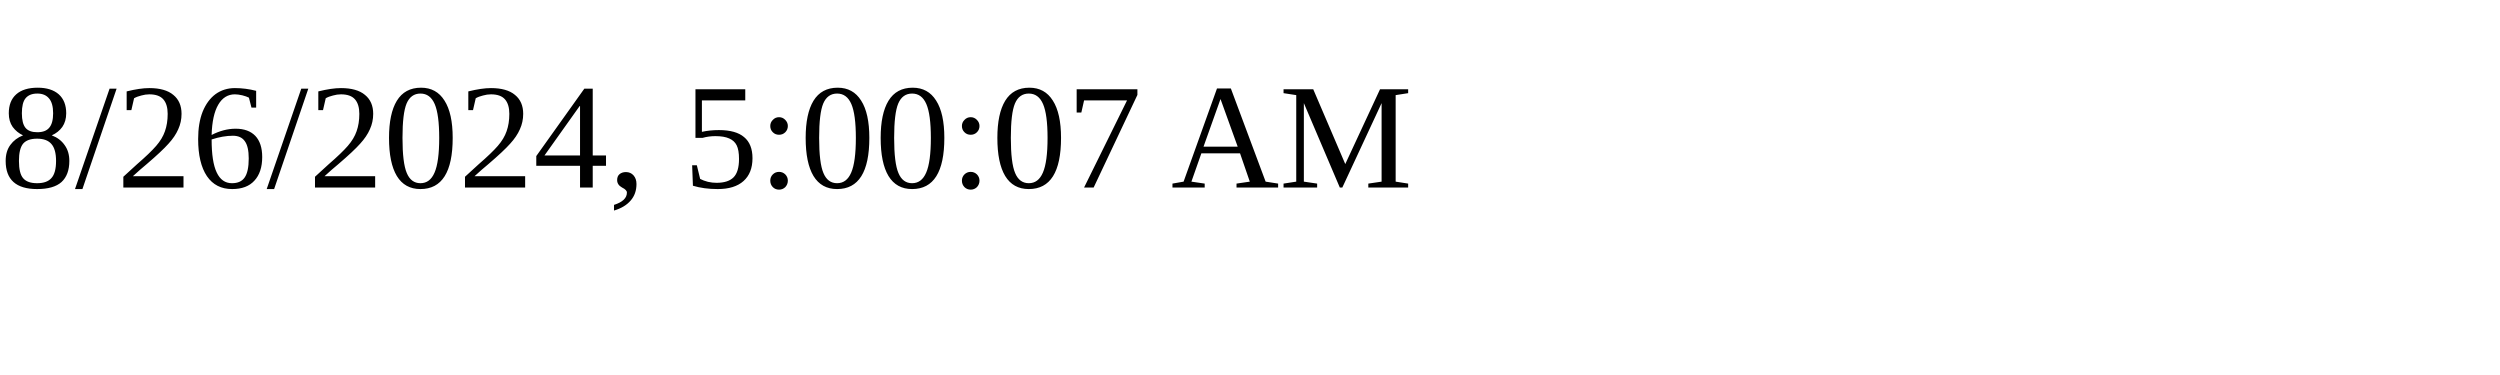
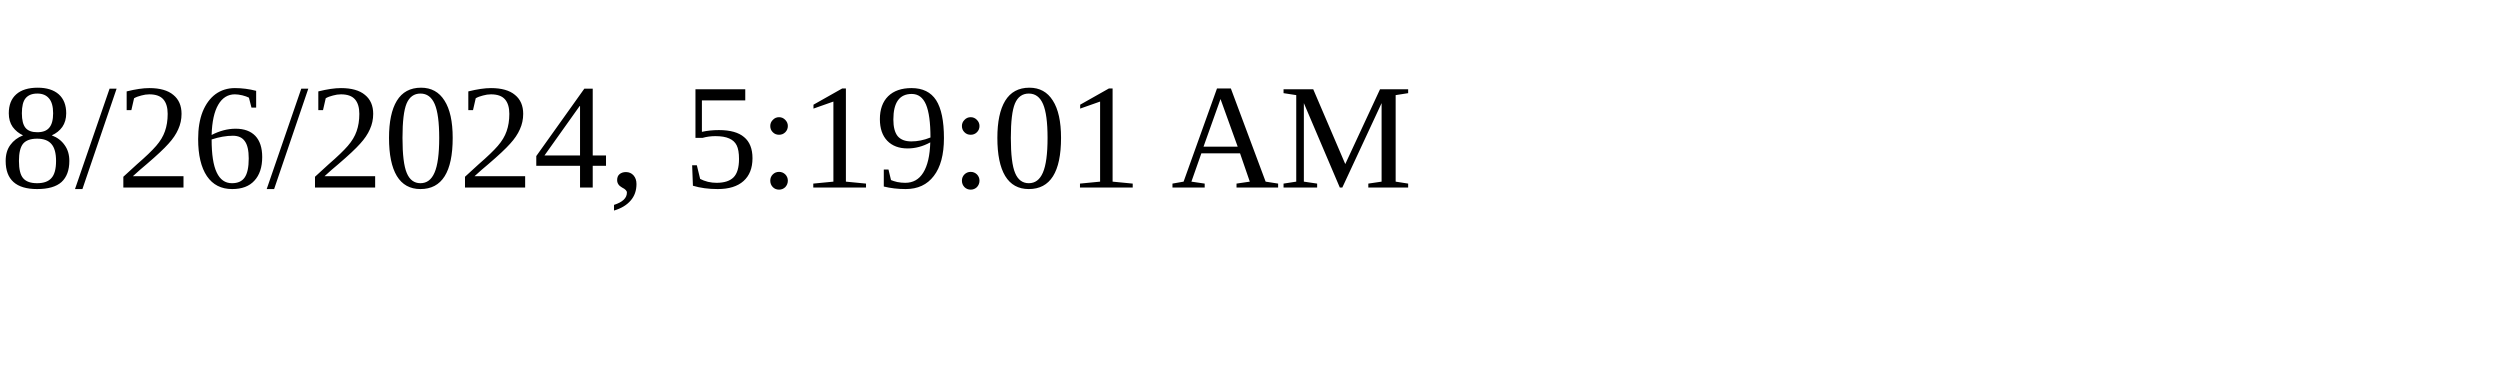
<svg xmlns="http://www.w3.org/2000/svg" height="30" width="200">
-   <text x="0" y="15">8/26/2024, 5:00:07 AM</text>
+   <text x="0" y="15">8/26/2024, 5:19:01 AM</text>
</svg>
